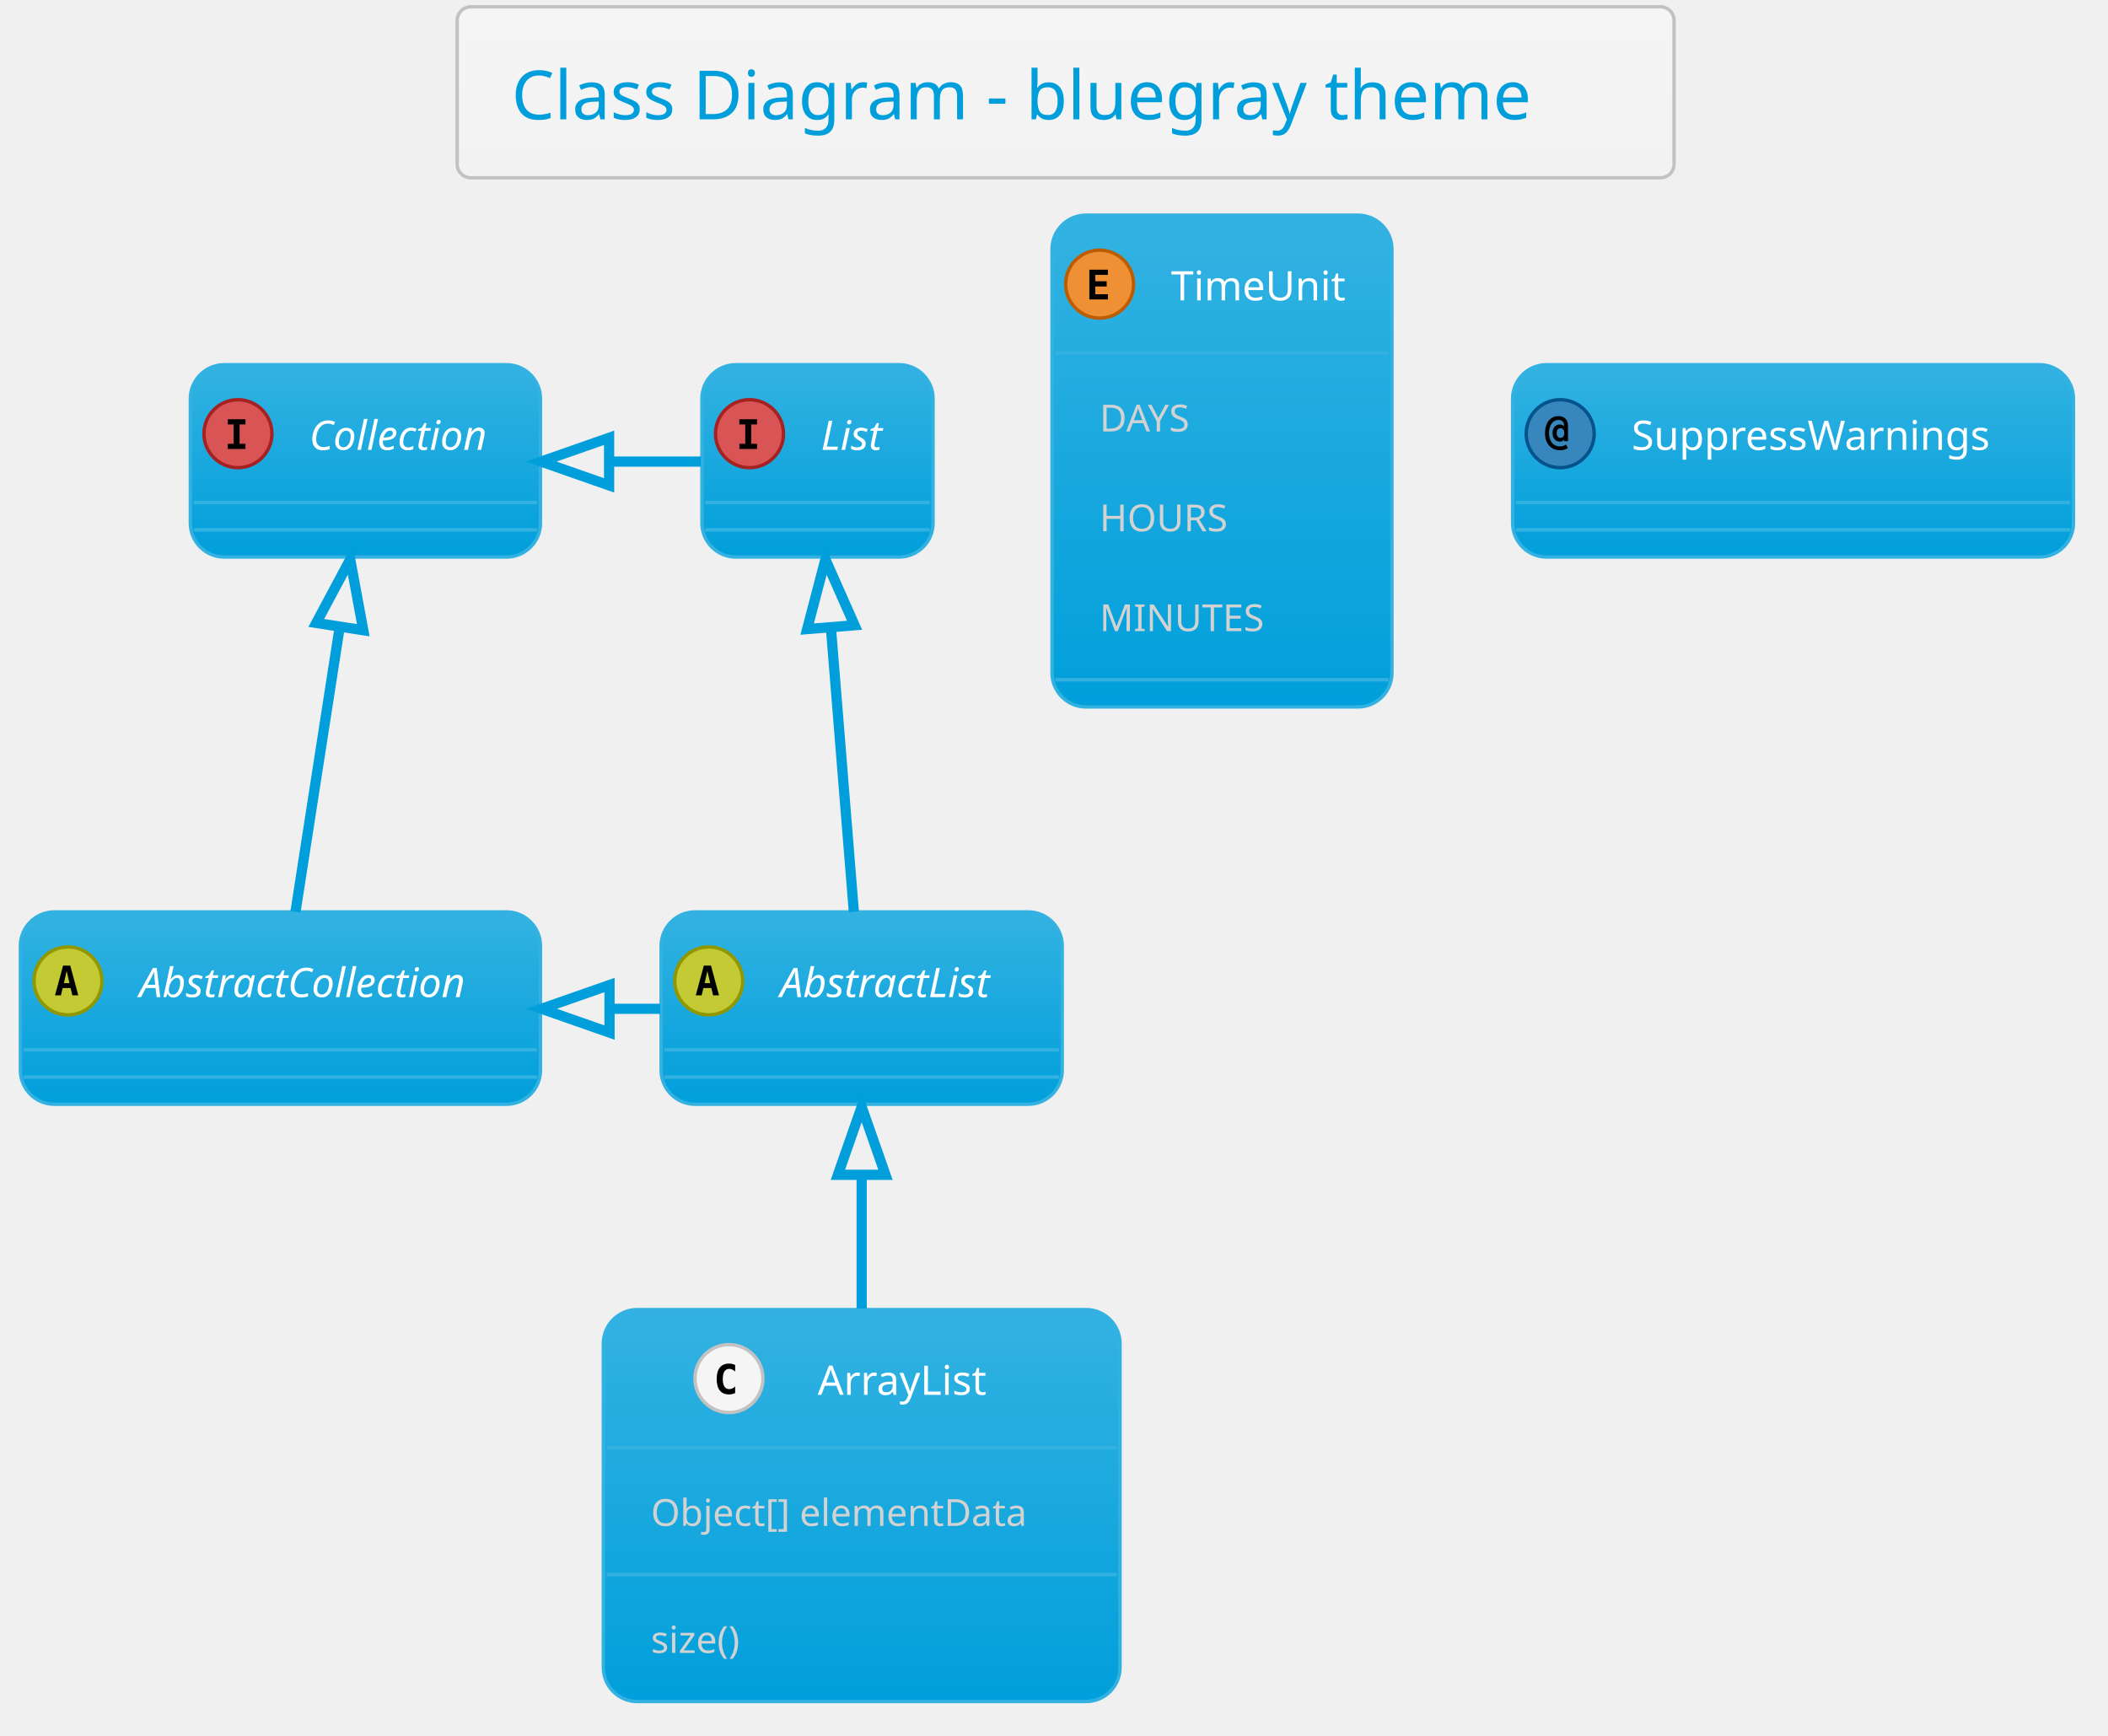
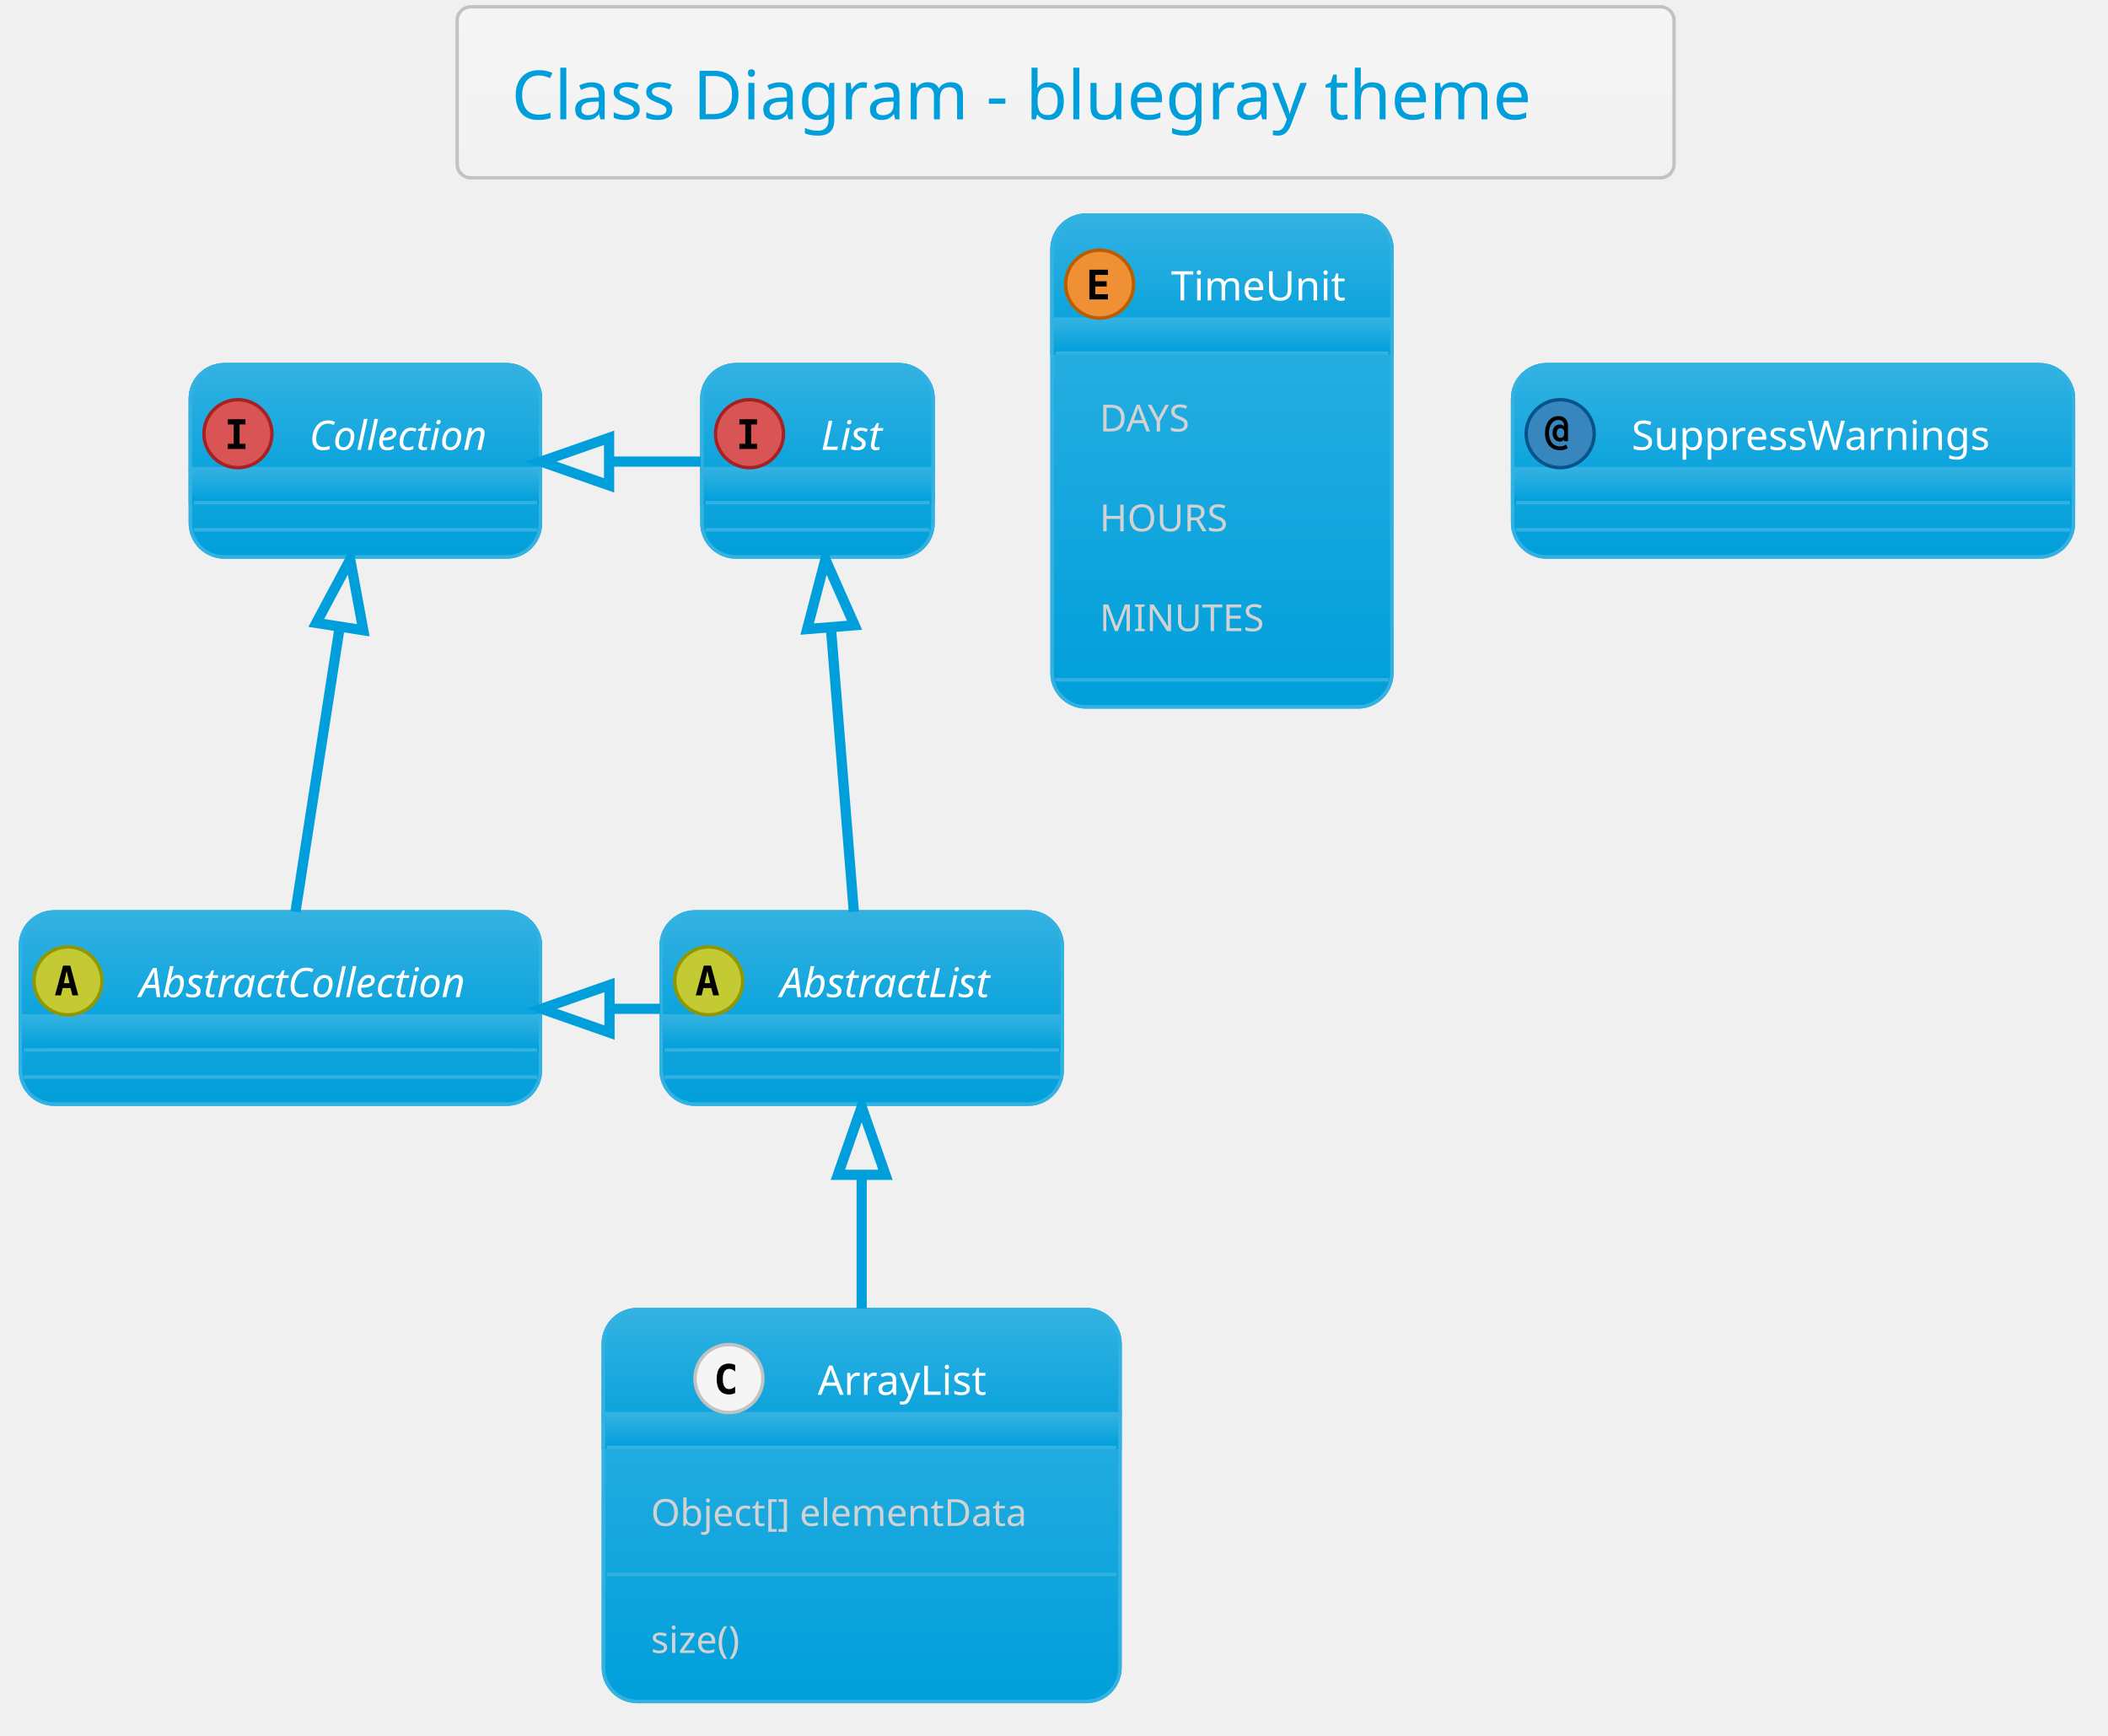
- <svg xmlns="http://www.w3.org/2000/svg" contentScriptType="application/ecmascript" contentStyleType="text/css" height="532.292px" preserveAspectRatio="none" style="width:646px;height:532px;" version="1.1" viewBox="0 0 646 532" width="646.875px" zoomAndPan="magnify">
+ <svg xmlns="http://www.w3.org/2000/svg" contentScriptType="application/ecmascript" contentStyleType="text/css" height="532.292px" preserveAspectRatio="none" style="width:646px;height:532px;background:#00000000;" version="1.1" viewBox="0 0 646 532" width="646.875px" zoomAndPan="magnify">
  <defs>
-     <linearGradient id="g1j8p2qqzvv4df0" x1="50%" x2="50%" y1="0%" y2="100%">
+     <linearGradient id="g1vq1x1xdu74d00" x1="50%" x2="50%" y1="0%" y2="100%">
      <stop offset="0%" stop-color="#F5F5F5" />
      <stop offset="100%" stop-color="#F2F2F2" />
    </linearGradient>
-     <linearGradient id="g1j8p2qqzvv4df1" x1="50%" x2="50%" y1="0%" y2="100%">
+     <linearGradient id="g1vq1x1xdu74d01" x1="50%" x2="50%" y1="0%" y2="100%">
      <stop offset="0%" stop-color="#33B2E2" />
      <stop offset="100%" stop-color="#009FDB" />
    </linearGradient>
  </defs>
  <g>
-     <rect fill="url(#g1j8p2qqzvv4df0)" height="52.403" rx="4.167" ry="4.167" style="stroke: #C2C2C2; stroke-width: 1.042;" width="372.917" x="140.104" y="2.083" />
+     <rect fill="url(#g1vq1x1xdu74d00)" height="52.403" rx="4.167" ry="4.167" style="stroke: #C2C2C2; stroke-width: 1.042;" width="372.917" x="140.104" y="2.083" />
    <text fill="#009FDB" font-family="Verdana" font-size="20.833" lengthAdjust="spacingAndGlyphs" textLength="339.583" x="156.771" y="36.57">Class Diagram - bluegray theme</text>
-     <rect fill="url(#g1j8p2qqzvv4df1)" height="58.942" id="AbstractList" rx="10.417" ry="10.417" style="stroke: #33B2E2; stroke-width: 1.042;" width="122.917" x="202.604" y="279.486" />
+     <rect fill="url(#g1vq1x1xdu74d01)" height="58.942" id="AbstractList" rx="10.417" ry="10.417" style="stroke: #33B2E2; stroke-width: 1.042;" width="122.917" x="202.604" y="279.486" />
+     <rect fill="url(#g1vq1x1xdu74d01)" height="42.275" rx="10.417" ry="10.417" style="stroke: url(#g1vq1x1xdu74d01); stroke-width: 1.042;" width="122.917" x="202.604" y="279.486" />
+     <rect fill="url(#g1vq1x1xdu74d01)" height="10.417" style="stroke: url(#g1vq1x1xdu74d01); stroke-width: 1.042;" width="122.917" x="202.604" y="311.344" />
+     <rect fill="none" height="58.942" id="AbstractList" rx="10.417" ry="10.417" style="stroke: #33B2E2; stroke-width: 1.042;" width="122.917" x="202.604" y="279.486" />
    <ellipse cx="217.188" cy="300.624" fill="#C4CA33" rx="10.417" ry="10.417" style="stroke: #919700; stroke-width: 1.042;" />
    <path d="M216.781,297.58 L215.934,301.307 L217.643,301.307 L216.781,297.58 Z M215.69,295.936 L217.887,295.936 L220.345,305.051 L218.538,305.051 L217.985,302.805 L215.576,302.805 L215.023,305.051 L213.216,305.051 L215.69,295.936 Z " />
    <text fill="#FFFFFF" font-family="Verdana" font-size="12.5" font-style="italic" lengthAdjust="spacingAndGlyphs" textLength="75" x="239.062" y="305.595">AbstractList</text>
    <line style="stroke: #33B2E2; stroke-width: 1.042;" x1="203.646" x2="324.479" y1="321.761" y2="321.761" />
    <line style="stroke: #33B2E2; stroke-width: 1.042;" x1="203.646" x2="324.479" y1="330.094" y2="330.094" />
-     <rect fill="url(#g1j8p2qqzvv4df1)" height="58.942" id="AbstractCollection" rx="10.417" ry="10.417" style="stroke: #33B2E2; stroke-width: 1.042;" width="159.375" x="6.25" y="279.486" />
+     <rect fill="url(#g1vq1x1xdu74d01)" height="58.942" id="AbstractCollection" rx="10.417" ry="10.417" style="stroke: #33B2E2; stroke-width: 1.042;" width="159.375" x="6.25" y="279.486" />
+     <rect fill="url(#g1vq1x1xdu74d01)" height="42.275" rx="10.417" ry="10.417" style="stroke: url(#g1vq1x1xdu74d01); stroke-width: 1.042;" width="159.375" x="6.25" y="279.486" />
+     <rect fill="url(#g1vq1x1xdu74d01)" height="10.417" style="stroke: url(#g1vq1x1xdu74d01); stroke-width: 1.042;" width="159.375" x="6.25" y="311.344" />
+     <rect fill="none" height="58.942" id="AbstractCollection" rx="10.417" ry="10.417" style="stroke: #33B2E2; stroke-width: 1.042;" width="159.375" x="6.25" y="279.486" />
    <ellipse cx="20.833" cy="300.624" fill="#C4CA33" rx="10.417" ry="10.417" style="stroke: #919700; stroke-width: 1.042;" />
    <path d="M20.426,297.58 L19.58,301.307 L21.289,301.307 L20.426,297.58 Z M19.336,295.936 L21.533,295.936 L23.991,305.051 L22.184,305.051 L21.631,302.805 L19.222,302.805 L18.669,305.051 L16.862,305.051 L19.336,295.936 Z " />
    <text fill="#FFFFFF" font-family="Verdana" font-size="12.5" font-style="italic" lengthAdjust="spacingAndGlyphs" textLength="111.458" x="42.708" y="305.595">AbstractCollection</text>
    <line style="stroke: #33B2E2; stroke-width: 1.042;" x1="7.292" x2="164.583" y1="321.761" y2="321.761" />
    <line style="stroke: #33B2E2; stroke-width: 1.042;" x1="7.292" x2="164.583" y1="330.094" y2="330.094" />
-     <rect fill="url(#g1j8p2qqzvv4df1)" height="58.942" id="List" rx="10.417" ry="10.417" style="stroke: #33B2E2; stroke-width: 1.042;" width="70.833" x="215.104" y="111.778" />
+     <rect fill="url(#g1vq1x1xdu74d01)" height="58.942" id="List" rx="10.417" ry="10.417" style="stroke: #33B2E2; stroke-width: 1.042;" width="70.833" x="215.104" y="111.778" />
+     <rect fill="url(#g1vq1x1xdu74d01)" height="42.275" rx="10.417" ry="10.417" style="stroke: url(#g1vq1x1xdu74d01); stroke-width: 1.042;" width="70.833" x="215.104" y="111.778" />
+     <rect fill="url(#g1vq1x1xdu74d01)" height="10.417" style="stroke: url(#g1vq1x1xdu74d01); stroke-width: 1.042;" width="70.833" x="215.104" y="143.636" />
+     <rect fill="none" height="58.942" id="List" rx="10.417" ry="10.417" style="stroke: #33B2E2; stroke-width: 1.042;" width="70.833" x="215.104" y="111.778" />
    <ellipse cx="229.688" cy="132.915" fill="#D95555" rx="10.417" ry="10.417" style="stroke: #A62222; stroke-width: 1.042;" />
    <path d="M226.579,130.083 L226.579,128.488 L231.999,128.488 L231.999,130.083 L230.192,130.083 L230.192,136.008 L231.999,136.008 L231.999,137.603 L226.579,137.603 L226.579,136.008 L228.385,136.008 L228.385,130.083 L226.579,130.083 Z " />
    <text fill="#FFFFFF" font-family="Verdana" font-size="12.5" font-style="italic" lengthAdjust="spacingAndGlyphs" textLength="22.917" x="251.562" y="137.887">List</text>
    <line style="stroke: #33B2E2; stroke-width: 1.042;" x1="216.146" x2="284.896" y1="154.053" y2="154.053" />
    <line style="stroke: #33B2E2; stroke-width: 1.042;" x1="216.146" x2="284.896" y1="162.386" y2="162.386" />
-     <rect fill="url(#g1j8p2qqzvv4df1)" height="58.942" id="Collection" rx="10.417" ry="10.417" style="stroke: #33B2E2; stroke-width: 1.042;" width="107.292" x="58.333" y="111.778" />
+     <rect fill="url(#g1vq1x1xdu74d01)" height="58.942" id="Collection" rx="10.417" ry="10.417" style="stroke: #33B2E2; stroke-width: 1.042;" width="107.292" x="58.333" y="111.778" />
+     <rect fill="url(#g1vq1x1xdu74d01)" height="42.275" rx="10.417" ry="10.417" style="stroke: url(#g1vq1x1xdu74d01); stroke-width: 1.042;" width="107.292" x="58.333" y="111.778" />
+     <rect fill="url(#g1vq1x1xdu74d01)" height="10.417" style="stroke: url(#g1vq1x1xdu74d01); stroke-width: 1.042;" width="107.292" x="58.333" y="143.636" />
+     <rect fill="none" height="58.942" id="Collection" rx="10.417" ry="10.417" style="stroke: #33B2E2; stroke-width: 1.042;" width="107.292" x="58.333" y="111.778" />
    <ellipse cx="72.917" cy="132.915" fill="#D95555" rx="10.417" ry="10.417" style="stroke: #A62222; stroke-width: 1.042;" />
    <path d="M69.808,130.083 L69.808,128.488 L75.228,128.488 L75.228,130.083 L73.421,130.083 L73.421,136.008 L75.228,136.008 L75.228,137.603 L69.808,137.603 L69.808,136.008 L71.615,136.008 L71.615,130.083 L69.808,130.083 Z " />
    <text fill="#FFFFFF" font-family="Verdana" font-size="12.5" font-style="italic" lengthAdjust="spacingAndGlyphs" textLength="59.375" x="94.792" y="137.887">Collection</text>
    <line style="stroke: #33B2E2; stroke-width: 1.042;" x1="59.375" x2="164.583" y1="154.053" y2="154.053" />
    <line style="stroke: #33B2E2; stroke-width: 1.042;" x1="59.375" x2="164.583" y1="162.386" y2="162.386" />
-     <rect fill="url(#g1j8p2qqzvv4df1)" height="120.126" id="ArrayList" rx="10.417" ry="10.417" style="stroke: #33B2E2; stroke-width: 1.042;" width="158.333" x="184.896" y="401.361" />
+     <rect fill="url(#g1vq1x1xdu74d01)" height="120.126" id="ArrayList" rx="10.417" ry="10.417" style="stroke: #33B2E2; stroke-width: 1.042;" width="158.333" x="184.896" y="401.361" />
+     <rect fill="url(#g1vq1x1xdu74d01)" height="42.275" rx="10.417" ry="10.417" style="stroke: url(#g1vq1x1xdu74d01); stroke-width: 1.042;" width="158.333" x="184.896" y="401.361" />
+     <rect fill="url(#g1vq1x1xdu74d01)" height="10.417" style="stroke: url(#g1vq1x1xdu74d01); stroke-width: 1.042;" width="158.333" x="184.896" y="433.219" />
+     <rect fill="none" height="120.126" id="ArrayList" rx="10.417" ry="10.417" style="stroke: #33B2E2; stroke-width: 1.042;" width="158.333" x="184.896" y="401.361" />
    <ellipse cx="223.385" cy="422.499" fill="#F5F5F5" rx="10.417" ry="10.417" style="stroke: #C2C2C2; stroke-width: 1.042;" />
    <path d="M225.29,426.926 Q224.867,427.137 224.394,427.251 Q223.923,427.365 223.418,427.365 Q221.562,427.365 220.586,426.161 Q219.626,424.94 219.626,422.645 Q219.626,420.334 220.586,419.129 Q221.562,417.909 223.418,417.909 Q223.923,417.909 224.394,418.023 Q224.883,418.12 225.29,418.348 L225.29,420.35 Q224.834,419.927 224.394,419.732 Q223.955,419.52 223.499,419.52 Q222.506,419.52 222.002,420.318 Q221.497,421.099 221.497,422.645 Q221.497,424.175 222.002,424.956 Q222.506,425.738 223.499,425.738 Q223.955,425.738 224.394,425.542 Q224.834,425.347 225.29,424.924 L225.29,426.926 Z " />
    <text fill="#FFFFFF" font-family="Verdana" font-size="12.5" lengthAdjust="spacingAndGlyphs" textLength="57.292" x="250.573" y="427.47">ArrayList</text>
    <line style="stroke: #33B2E2; stroke-width: 1.042;" x1="185.938" x2="342.188" y1="443.636" y2="443.636" />
    <text fill="#D2D2D2" font-family="Verdana" font-size="11.458" lengthAdjust="spacingAndGlyphs" textLength="129.167" x="199.479" y="467.656">Object[] elementData</text>
    <line style="stroke: #33B2E2; stroke-width: 1.042;" x1="185.938" x2="342.188" y1="482.562" y2="482.562" />
    <text fill="#D2D2D2" font-family="Verdana" font-size="11.458" lengthAdjust="spacingAndGlyphs" textLength="33.333" x="199.479" y="506.582">size()</text>
-     <rect fill="url(#g1j8p2qqzvv4df1)" height="150.719" id="TimeUnit" rx="10.417" ry="10.417" style="stroke: #33B2E2; stroke-width: 1.042;" width="104.167" x="322.396" y="65.944" />
+     <rect fill="url(#g1vq1x1xdu74d01)" height="150.719" id="TimeUnit" rx="10.417" ry="10.417" style="stroke: #33B2E2; stroke-width: 1.042;" width="104.167" x="322.396" y="65.944" />
+     <rect fill="url(#g1vq1x1xdu74d01)" height="42.275" rx="10.417" ry="10.417" style="stroke: url(#g1vq1x1xdu74d01); stroke-width: 1.042;" width="104.167" x="322.396" y="65.944" />
+     <rect fill="url(#g1vq1x1xdu74d01)" height="10.417" style="stroke: url(#g1vq1x1xdu74d01); stroke-width: 1.042;" width="104.167" x="322.396" y="97.803" />
+     <rect fill="none" height="150.719" id="TimeUnit" rx="10.417" ry="10.417" style="stroke: #33B2E2; stroke-width: 1.042;" width="104.167" x="322.396" y="65.944" />
    <ellipse cx="336.979" cy="87.082" fill="#EE9033" rx="10.417" ry="10.417" style="stroke: #BB5D00; stroke-width: 1.042;" />
    <path d="M339.518,91.769 L333.838,91.769 L333.838,82.655 L339.518,82.655 L339.518,84.25 L335.644,84.25 L335.644,86.203 L339.144,86.203 L339.144,87.798 L335.644,87.798 L335.644,90.174 L339.518,90.174 L339.518,91.769 Z " />
    <text fill="#FFFFFF" font-family="Verdana" font-size="12.5" lengthAdjust="spacingAndGlyphs" textLength="56.25" x="358.854" y="92.053">TimeUnit</text>
    <line style="stroke: #33B2E2; stroke-width: 1.042;" x1="323.438" x2="425.521" y1="108.219" y2="108.219" />
    <text fill="#D2D2D2" font-family="Verdana" font-size="11.458" lengthAdjust="spacingAndGlyphs" textLength="33.333" x="336.979" y="132.239">DAYS</text>
    <text fill="#D2D2D2" font-family="Verdana" font-size="11.458" lengthAdjust="spacingAndGlyphs" textLength="42.708" x="336.979" y="162.832">HOURS</text>
    <text fill="#D2D2D2" font-family="Verdana" font-size="11.458" lengthAdjust="spacingAndGlyphs" textLength="54.167" x="336.979" y="193.424">MINUTES</text>
    <line style="stroke: #33B2E2; stroke-width: 1.042;" x1="323.438" x2="425.521" y1="208.33" y2="208.33" />
-     <rect fill="url(#g1j8p2qqzvv4df1)" height="58.942" id="SuppressWarnings" rx="10.417" ry="10.417" style="stroke: #33B2E2; stroke-width: 1.042;" width="171.875" x="463.542" y="111.778" />
+     <rect fill="url(#g1vq1x1xdu74d01)" height="58.942" id="SuppressWarnings" rx="10.417" ry="10.417" style="stroke: #33B2E2; stroke-width: 1.042;" width="171.875" x="463.542" y="111.778" />
+     <rect fill="url(#g1vq1x1xdu74d01)" height="42.275" rx="10.417" ry="10.417" style="stroke: url(#g1vq1x1xdu74d01); stroke-width: 1.042;" width="171.875" x="463.542" y="111.778" />
+     <rect fill="url(#g1vq1x1xdu74d01)" height="10.417" style="stroke: url(#g1vq1x1xdu74d01); stroke-width: 1.042;" width="171.875" x="463.542" y="143.636" />
+     <rect fill="none" height="58.942" id="SuppressWarnings" rx="10.417" ry="10.417" style="stroke: #33B2E2; stroke-width: 1.042;" width="171.875" x="463.542" y="111.778" />
    <ellipse cx="478.125" cy="132.915" fill="#3786BE" rx="10.417" ry="10.417" style="stroke: #04538B; stroke-width: 1.042;" />
    <path d="M479.378,132.72 Q479.378,132.02 479.069,131.629 Q478.76,131.239 478.206,131.239 Q477.669,131.239 477.36,131.629 Q477.051,132.02 477.051,132.72 Q477.051,133.404 477.36,133.794 Q477.669,134.185 478.206,134.185 Q478.76,134.185 479.069,133.794 Q479.378,133.404 479.378,132.72 Z M480.518,135.21 L479.313,135.21 L479.313,134.722 Q479.085,135.031 478.76,135.194 Q478.45,135.34 478.011,135.34 Q477.018,135.34 476.4,134.624 Q475.781,133.892 475.781,132.72 Q475.781,131.532 476.384,130.816 Q477.002,130.1 478.011,130.1 Q478.45,130.1 478.776,130.246 Q479.102,130.393 479.313,130.685 L479.313,130.441 Q479.313,129.611 478.857,129.155 Q478.402,128.7 477.572,128.7 Q476.302,128.7 475.488,129.823 Q474.691,130.93 474.691,132.72 Q474.691,134.592 475.618,135.715 Q476.546,136.821 478.092,136.821 Q478.581,136.821 479.036,136.675 Q479.492,136.529 479.915,136.236 L480.469,137.31 Q479.981,137.652 479.394,137.814 Q478.809,137.993 478.158,137.993 Q476.009,137.993 474.74,136.561 Q473.47,135.145 473.47,132.72 Q473.47,130.36 474.609,128.944 Q475.765,127.528 477.637,127.528 Q478.971,127.528 479.736,128.325 Q480.518,129.123 480.518,130.523 L480.518,135.21 Z " />
    <text fill="#FFFFFF" font-family="Verdana" font-size="12.5" lengthAdjust="spacingAndGlyphs" textLength="123.958" x="500" y="137.887">SuppressWarnings</text>
    <line style="stroke: #33B2E2; stroke-width: 1.042;" x1="464.583" x2="634.375" y1="154.053" y2="154.053" />
    <line style="stroke: #33B2E2; stroke-width: 1.042;" x1="464.583" x2="634.375" y1="162.386" y2="162.386" />
    <path d="M254.62,192.238 C256.922,220.741 259.714,255.319 261.663,279.45 " fill="none" id="List&lt;-AbstractList" style="stroke: #009FDB; stroke-width: 3.125;" />
    <polygon fill="none" points="247.351,192.801,252.942,171.448,261.887,191.627,247.351,192.801" style="stroke: #009FDB; stroke-width: 3.125;" />
    <path d="M104.095,192.238 C99.669,220.741 94.3,255.319 90.553,279.45 " fill="none" id="Collection&lt;-AbstractCollection" style="stroke: #009FDB; stroke-width: 3.125;" />
    <polygon fill="none" points="96.921,190.916,107.323,171.448,111.332,193.154,96.921,190.916" style="stroke: #009FDB; stroke-width: 3.125;" />
    <path d="M186.866,141.465 C196.174,141.465 205.482,141.465 214.79,141.465 " fill="none" id="Collection&lt;-List" style="stroke: #009FDB; stroke-width: 3.125;" />
    <polygon fill="none" points="186.66,148.757,165.827,141.465,186.66,134.173,186.66,148.757" style="stroke: #009FDB; stroke-width: 3.125;" />
    <path d="M187.002,309.174 C192.122,309.174 197.242,309.174 202.362,309.174 " fill="none" id="AbstractCollection&lt;-AbstractList" style="stroke: #009FDB; stroke-width: 3.125;" />
    <polygon fill="none" points="186.788,316.465,165.955,309.174,186.788,301.882,186.788,316.465" style="stroke: #009FDB; stroke-width: 3.125;" />
    <path d="M264.062,360.47 C264.062,373.509 264.062,387.637 264.062,401.075 " fill="none" id="AbstractList&lt;-ArrayList" style="stroke: #009FDB; stroke-width: 3.125;" />
    <polygon fill="none" points="256.771,360.054,264.062,339.22,271.354,360.054,256.771,360.054" style="stroke: #009FDB; stroke-width: 3.125;" />
  </g>
</svg>
